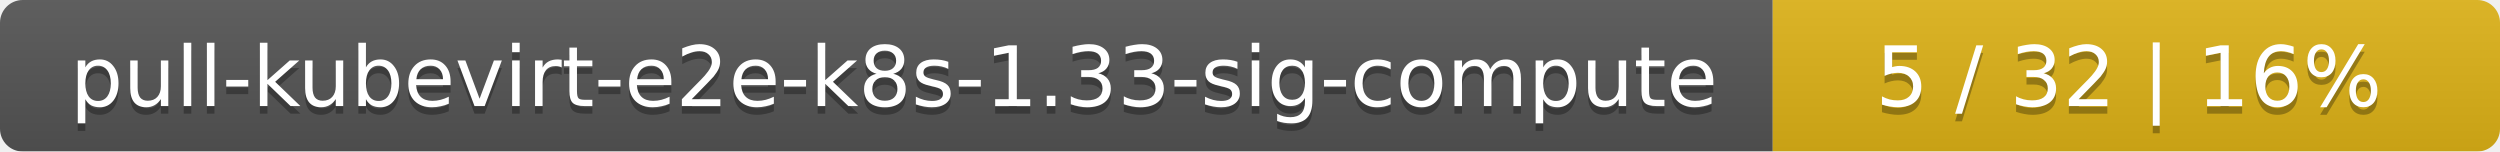
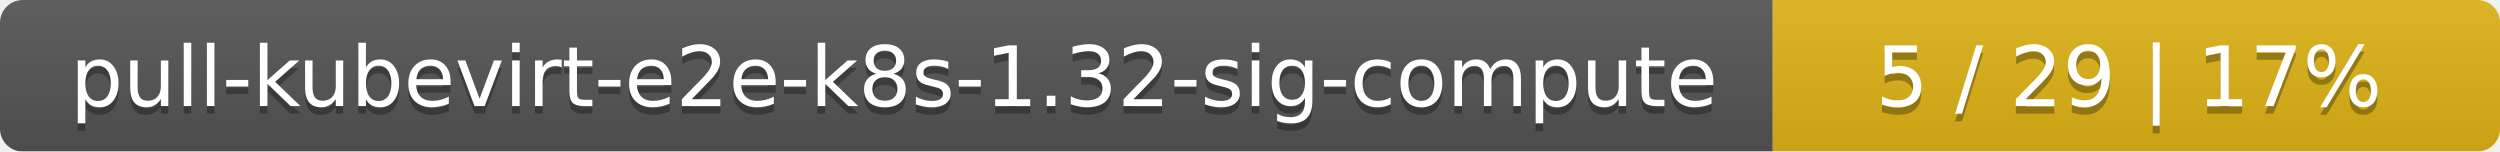
<svg xmlns="http://www.w3.org/2000/svg" width="330" height="20">
  <linearGradient id="smooth" x2="0" y2="100%">
    <stop offset="0" stop-color="#bbb" stop-opacity=".1" />
    <stop offset="1" stop-opacity=".1" />
  </linearGradient>
  <mask id="round">
    <rect width="330" height="20" rx="3" fill="#fff" />
  </mask>
  <g mask="url(#round)">
    <rect width="234" height="20" fill="#555" />
    <rect x="234" width="96" height="20" fill="#dfb317" />
    <rect width="330" height="20" fill="url(#smooth)" />
  </g>
  <g fill="#fff" text-anchor="middle" font-family="DejaVu Sans,Verdana,Geneva,sans-serif" font-size="11">
-     <text x="118" y="15" fill="#010101" fill-opacity=".3">pull-kubevirt-e2e-k8s-1.33-sig-compute</text>
-     <text x="118" y="14">pull-kubevirt-e2e-k8s-1.33-sig-compute</text>
-     <text x="281" y="15" fill="#010101" fill-opacity=".3">5 / 32    |    16%</text>
-     <text x="281" y="14">5 / 32    |    16%</text>
+     <text x="118" y="15" fill="#010101" fill-opacity=".3">pull-kubevirt-e2e-k8s-1.32-sig-compute</text>
+     <text x="118" y="14">pull-kubevirt-e2e-k8s-1.32-sig-compute</text>
+     <text x="281" y="15" fill="#010101" fill-opacity=".3">5 / 29    |    17%</text>
+     <text x="281" y="14">5 / 29    |    17%</text>
  </g>
</svg>
